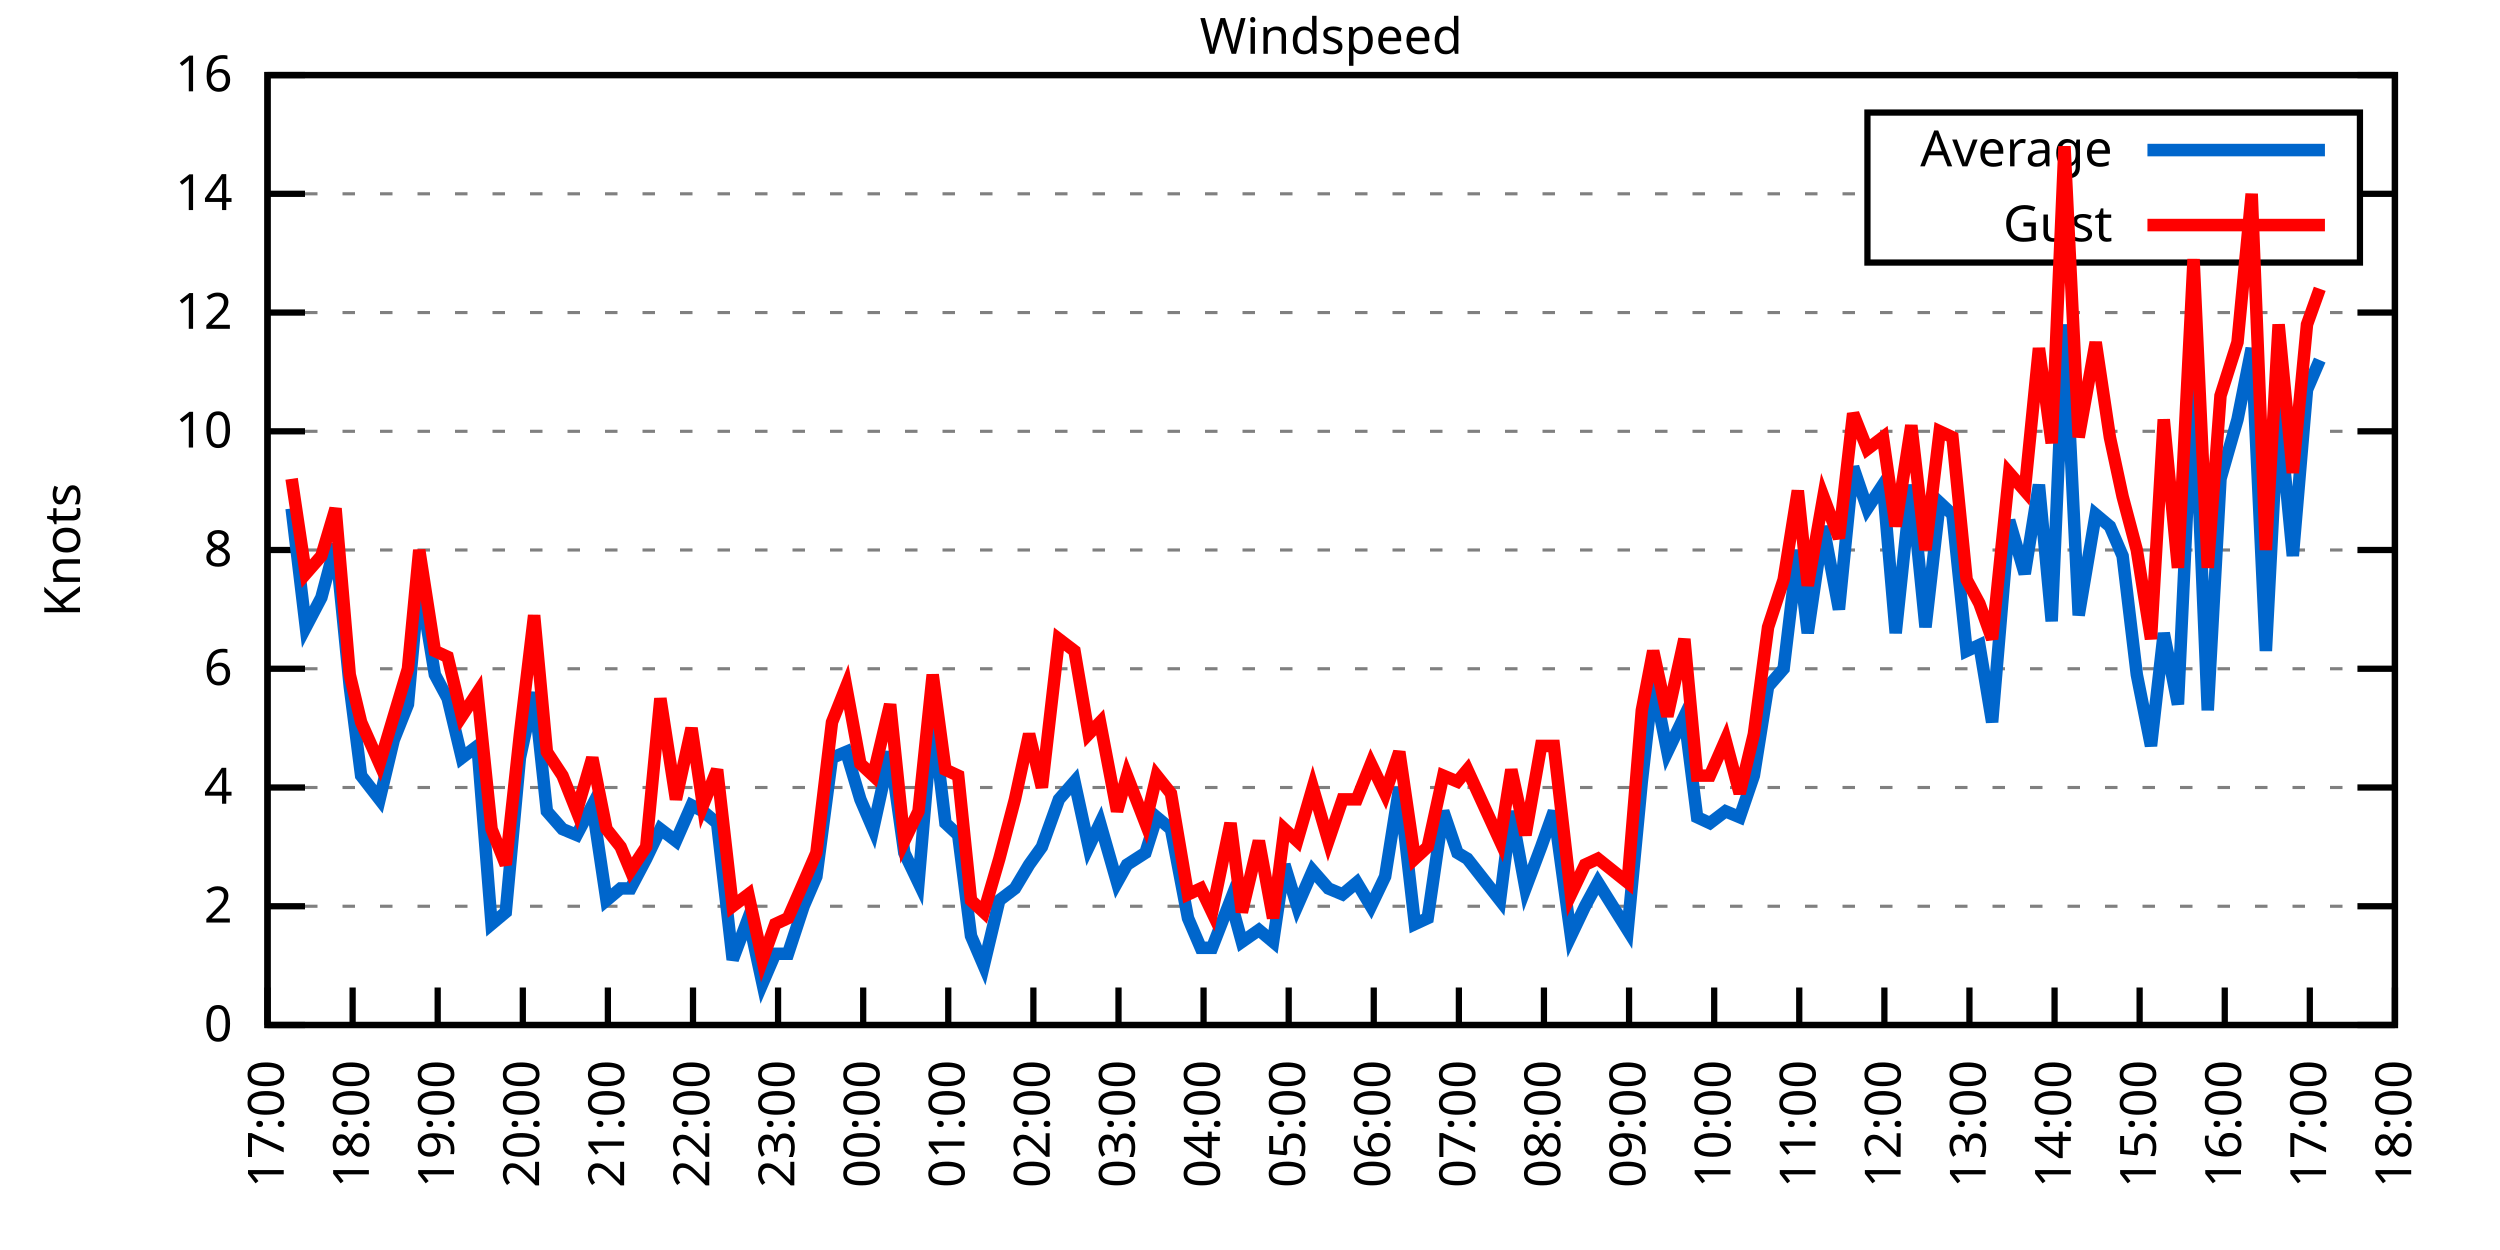
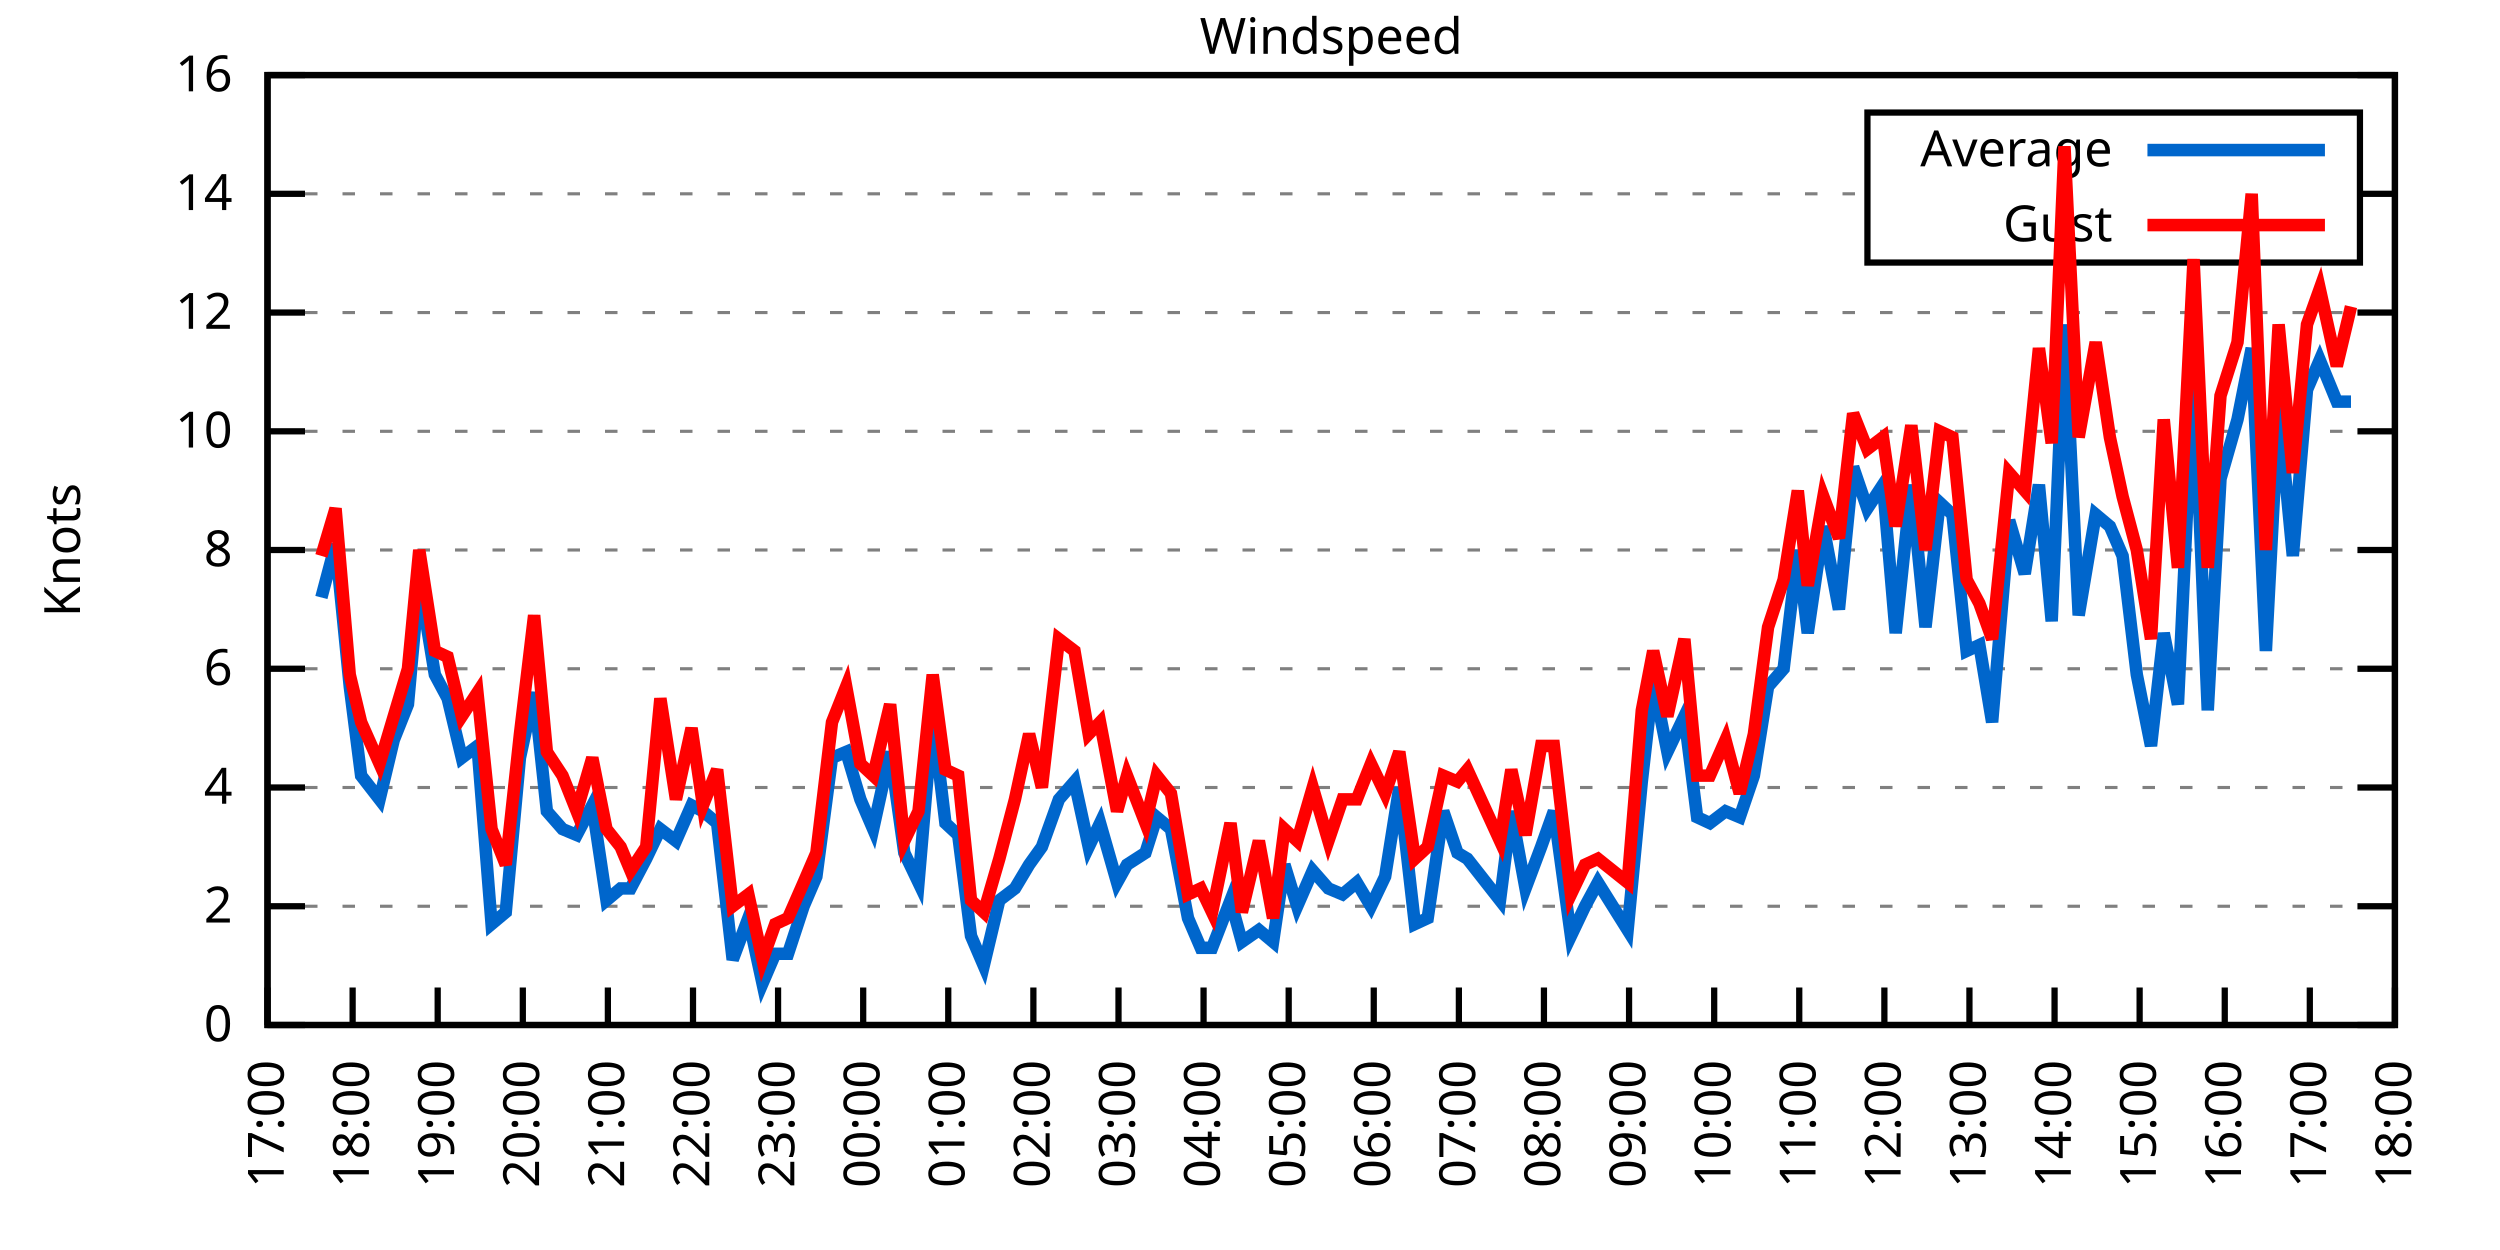
<svg xmlns="http://www.w3.org/2000/svg" xmlns:xlink="http://www.w3.org/1999/xlink" width="400" height="200" viewBox="0 0 400 200">
  <g id="gnuplot_canvas">
    <rect x="0" y="0" width="400" height="200" fill="none" />
    <defs>
      <circle id="gpDot" r="0.5" stroke-width="0.5" stroke="currentColor" />
      <path id="gpPt0" stroke-width="0.333" stroke="currentColor" d="M-1,0 h2 M0,-1 v2" />
      <path id="gpPt1" stroke-width="0.333" stroke="currentColor" d="M-1,-1 L1,1 M1,-1 L-1,1" />
      <path id="gpPt2" stroke-width="0.333" stroke="currentColor" d="M-1,0 L1,0 M0,-1 L0,1 M-1,-1 L1,1 M-1,1 L1,-1" />
      <rect id="gpPt3" stroke-width="0.333" stroke="currentColor" x="-1" y="-1" width="2" height="2" />
      <rect id="gpPt4" stroke-width="0.333" stroke="currentColor" fill="currentColor" x="-1" y="-1" width="2" height="2" />
      <circle id="gpPt5" stroke-width="0.333" stroke="currentColor" cx="0" cy="0" r="1" />
      <use xlink:href="#gpPt5" id="gpPt6" fill="currentColor" stroke="none" />
      <path id="gpPt7" stroke-width="0.333" stroke="currentColor" d="M0,-1.33 L-1.33,0.67 L1.33,0.67 z" />
      <use xlink:href="#gpPt7" id="gpPt8" fill="currentColor" stroke="none" />
      <use xlink:href="#gpPt7" id="gpPt9" stroke="currentColor" transform="rotate(180)" />
      <use xlink:href="#gpPt9" id="gpPt10" fill="currentColor" stroke="none" />
      <use xlink:href="#gpPt3" id="gpPt11" stroke="currentColor" transform="rotate(45)" />
      <use xlink:href="#gpPt11" id="gpPt12" fill="currentColor" stroke="none" />
      <path id="gpPt13" stroke-width="0.333" stroke="currentColor" d="M0,1.330 L1.265,0.411 L0.782,-1.067 L-0.782,-1.076 L-1.265,0.411 z" />
      <use xlink:href="#gpPt13" id="gpPt14" fill="currentColor" stroke="none" />
      <filter id="textbox" filterUnits="objectBoundingBox" x="0" y="0" height="1" width="1">
        <feFlood flood-color="white" flood-opacity="1" result="bgnd" />
        <feComposite in="SourceGraphic" in2="bgnd" operator="atop" />
      </filter>
      <filter id="greybox" filterUnits="objectBoundingBox" x="0" y="0" height="1" width="1">
        <feFlood flood-color="lightgrey" flood-opacity="1" result="grey" />
        <feComposite in="SourceGraphic" in2="grey" operator="atop" />
      </filter>
    </defs>
    <g fill="none" color="white" stroke="currentColor" stroke-width="1.00" stroke-linecap="butt" stroke-linejoin="miter">
</g>
    <g fill="none" color="black" stroke="currentColor" stroke-width="1.00" stroke-linecap="butt" stroke-linejoin="miter">
      <g stroke="none" shape-rendering="crispEdges">
        <polygon fill="rgb(255, 255, 255)" points="42.80,164.00 383.18,164.00 383.18,12.02 42.80,12.02 " />
      </g>
    </g>
    <g fill="none" color="black" stroke="currentColor" stroke-width="1.00" stroke-linecap="butt" stroke-linejoin="miter">
</g>
    <g fill="none" color="black" stroke="black" stroke-width="0.50" stroke-linecap="butt" stroke-linejoin="miter">
</g>
    <g fill="none" color="gray" stroke="currentColor" stroke-width="0.50" stroke-linecap="butt" stroke-linejoin="miter">
      <path stroke="gray" stroke-dasharray="2,4" class="gridline" d="M42.80,164.00 L383.19,164.00  " />
    </g>
    <g fill="none" color="gray" stroke="gray" stroke-width="1.00" stroke-linecap="butt" stroke-linejoin="miter">
</g>
    <g fill="none" color="black" stroke="currentColor" stroke-width="1.00" stroke-linecap="butt" stroke-linejoin="miter">
      <path stroke="black" d="M42.80,164.00 L48.80,164.00 M383.19,164.00 L377.19,164.00  " />
      <g transform="translate(37.20,166.60)" stroke="none" fill="black" font-family="Sans" font-size="8.00" text-anchor="end">
        <text>
          <tspan font-family="Sans"> 0</tspan>
        </text>
      </g>
    </g>
    <g fill="none" color="black" stroke="currentColor" stroke-width="1.00" stroke-linecap="butt" stroke-linejoin="miter">
</g>
    <g fill="none" color="black" stroke="black" stroke-width="0.50" stroke-linecap="butt" stroke-linejoin="miter">
</g>
    <g fill="none" color="gray" stroke="currentColor" stroke-width="0.50" stroke-linecap="butt" stroke-linejoin="miter">
      <path stroke="gray" stroke-dasharray="2,4" class="gridline" d="M42.80,145.00 L383.19,145.00  " />
    </g>
    <g fill="none" color="gray" stroke="gray" stroke-width="1.00" stroke-linecap="butt" stroke-linejoin="miter">
</g>
    <g fill="none" color="black" stroke="currentColor" stroke-width="1.00" stroke-linecap="butt" stroke-linejoin="miter">
      <path stroke="black" d="M42.80,145.00 L48.80,145.00 M383.19,145.00 L377.19,145.00  " />
      <g transform="translate(37.20,147.60)" stroke="none" fill="black" font-family="Sans" font-size="8.00" text-anchor="end">
        <text>
          <tspan font-family="Sans"> 2</tspan>
        </text>
      </g>
    </g>
    <g fill="none" color="black" stroke="currentColor" stroke-width="1.00" stroke-linecap="butt" stroke-linejoin="miter">
</g>
    <g fill="none" color="black" stroke="black" stroke-width="0.50" stroke-linecap="butt" stroke-linejoin="miter">
</g>
    <g fill="none" color="gray" stroke="currentColor" stroke-width="0.50" stroke-linecap="butt" stroke-linejoin="miter">
      <path stroke="gray" stroke-dasharray="2,4" class="gridline" d="M42.80,126.00 L383.19,126.00  " />
    </g>
    <g fill="none" color="gray" stroke="gray" stroke-width="1.00" stroke-linecap="butt" stroke-linejoin="miter">
</g>
    <g fill="none" color="black" stroke="currentColor" stroke-width="1.00" stroke-linecap="butt" stroke-linejoin="miter">
      <path stroke="black" d="M42.80,126.00 L48.80,126.00 M383.19,126.00 L377.19,126.00  " />
      <g transform="translate(37.20,128.60)" stroke="none" fill="black" font-family="Sans" font-size="8.00" text-anchor="end">
        <text>
          <tspan font-family="Sans"> 4</tspan>
        </text>
      </g>
    </g>
    <g fill="none" color="black" stroke="currentColor" stroke-width="1.00" stroke-linecap="butt" stroke-linejoin="miter">
</g>
    <g fill="none" color="black" stroke="black" stroke-width="0.50" stroke-linecap="butt" stroke-linejoin="miter">
</g>
    <g fill="none" color="gray" stroke="currentColor" stroke-width="0.50" stroke-linecap="butt" stroke-linejoin="miter">
      <path stroke="gray" stroke-dasharray="2,4" class="gridline" d="M42.80,107.00 L383.19,107.00  " />
    </g>
    <g fill="none" color="gray" stroke="gray" stroke-width="1.00" stroke-linecap="butt" stroke-linejoin="miter">
</g>
    <g fill="none" color="black" stroke="currentColor" stroke-width="1.00" stroke-linecap="butt" stroke-linejoin="miter">
      <path stroke="black" d="M42.80,107.00 L48.80,107.00 M383.19,107.00 L377.19,107.00  " />
      <g transform="translate(37.20,109.60)" stroke="none" fill="black" font-family="Sans" font-size="8.00" text-anchor="end">
        <text>
          <tspan font-family="Sans"> 6</tspan>
        </text>
      </g>
    </g>
    <g fill="none" color="black" stroke="currentColor" stroke-width="1.00" stroke-linecap="butt" stroke-linejoin="miter">
</g>
    <g fill="none" color="black" stroke="black" stroke-width="0.50" stroke-linecap="butt" stroke-linejoin="miter">
</g>
    <g fill="none" color="gray" stroke="currentColor" stroke-width="0.50" stroke-linecap="butt" stroke-linejoin="miter">
      <path stroke="gray" stroke-dasharray="2,4" class="gridline" d="M42.80,88.00 L383.19,88.00  " />
    </g>
    <g fill="none" color="gray" stroke="gray" stroke-width="1.00" stroke-linecap="butt" stroke-linejoin="miter">
</g>
    <g fill="none" color="black" stroke="currentColor" stroke-width="1.00" stroke-linecap="butt" stroke-linejoin="miter">
      <path stroke="black" d="M42.80,88.00 L48.80,88.00 M383.19,88.00 L377.19,88.00  " />
      <g transform="translate(37.20,90.60)" stroke="none" fill="black" font-family="Sans" font-size="8.00" text-anchor="end">
        <text>
          <tspan font-family="Sans"> 8</tspan>
        </text>
      </g>
    </g>
    <g fill="none" color="black" stroke="currentColor" stroke-width="1.00" stroke-linecap="butt" stroke-linejoin="miter">
</g>
    <g fill="none" color="black" stroke="black" stroke-width="0.50" stroke-linecap="butt" stroke-linejoin="miter">
</g>
    <g fill="none" color="gray" stroke="currentColor" stroke-width="0.50" stroke-linecap="butt" stroke-linejoin="miter">
      <path stroke="gray" stroke-dasharray="2,4" class="gridline" d="M42.80,69.01 L383.19,69.01  " />
    </g>
    <g fill="none" color="gray" stroke="gray" stroke-width="1.00" stroke-linecap="butt" stroke-linejoin="miter">
</g>
    <g fill="none" color="black" stroke="currentColor" stroke-width="1.00" stroke-linecap="butt" stroke-linejoin="miter">
      <path stroke="black" d="M42.80,69.01 L48.80,69.01 M383.19,69.01 L377.19,69.01  " />
      <g transform="translate(37.20,71.61)" stroke="none" fill="black" font-family="Sans" font-size="8.00" text-anchor="end">
        <text>
          <tspan font-family="Sans"> 10</tspan>
        </text>
      </g>
    </g>
    <g fill="none" color="black" stroke="currentColor" stroke-width="1.00" stroke-linecap="butt" stroke-linejoin="miter">
</g>
    <g fill="none" color="black" stroke="black" stroke-width="0.50" stroke-linecap="butt" stroke-linejoin="miter">
</g>
    <g fill="none" color="gray" stroke="currentColor" stroke-width="0.50" stroke-linecap="butt" stroke-linejoin="miter">
      <path stroke="gray" stroke-dasharray="2,4" class="gridline" d="M42.80,50.01 L383.19,50.01  " />
    </g>
    <g fill="none" color="gray" stroke="gray" stroke-width="1.00" stroke-linecap="butt" stroke-linejoin="miter">
</g>
    <g fill="none" color="black" stroke="currentColor" stroke-width="1.00" stroke-linecap="butt" stroke-linejoin="miter">
      <path stroke="black" d="M42.80,50.01 L48.80,50.01 M383.19,50.01 L377.19,50.01  " />
      <g transform="translate(37.20,52.61)" stroke="none" fill="black" font-family="Sans" font-size="8.00" text-anchor="end">
        <text>
          <tspan font-family="Sans"> 12</tspan>
        </text>
      </g>
    </g>
    <g fill="none" color="black" stroke="currentColor" stroke-width="1.00" stroke-linecap="butt" stroke-linejoin="miter">
</g>
    <g fill="none" color="black" stroke="black" stroke-width="0.50" stroke-linecap="butt" stroke-linejoin="miter">
</g>
    <g fill="none" color="gray" stroke="currentColor" stroke-width="0.50" stroke-linecap="butt" stroke-linejoin="miter">
      <path stroke="gray" stroke-dasharray="2,4" class="gridline" d="M42.80,31.01 L298.79,31.01 M377.59,31.01 L383.19,31.01  " />
    </g>
    <g fill="none" color="gray" stroke="gray" stroke-width="1.00" stroke-linecap="butt" stroke-linejoin="miter">
</g>
    <g fill="none" color="black" stroke="currentColor" stroke-width="1.00" stroke-linecap="butt" stroke-linejoin="miter">
      <path stroke="black" d="M42.80,31.01 L48.80,31.01 M383.19,31.01 L377.19,31.01  " />
      <g transform="translate(37.20,33.61)" stroke="none" fill="black" font-family="Sans" font-size="8.00" text-anchor="end">
        <text>
          <tspan font-family="Sans"> 14</tspan>
        </text>
      </g>
    </g>
    <g fill="none" color="black" stroke="currentColor" stroke-width="1.00" stroke-linecap="butt" stroke-linejoin="miter">
</g>
    <g fill="none" color="black" stroke="black" stroke-width="0.50" stroke-linecap="butt" stroke-linejoin="miter">
</g>
    <g fill="none" color="gray" stroke="currentColor" stroke-width="0.50" stroke-linecap="butt" stroke-linejoin="miter">
      <path stroke="gray" stroke-dasharray="2,4" class="gridline" d="M42.80,12.01 L383.19,12.01  " />
    </g>
    <g fill="none" color="gray" stroke="gray" stroke-width="1.00" stroke-linecap="butt" stroke-linejoin="miter">
</g>
    <g fill="none" color="black" stroke="currentColor" stroke-width="1.00" stroke-linecap="butt" stroke-linejoin="miter">
      <path stroke="black" d="M42.80,12.01 L48.80,12.01 M383.19,12.01 L377.19,12.01  " />
      <g transform="translate(37.20,14.61)" stroke="none" fill="black" font-family="Sans" font-size="8.00" text-anchor="end">
        <text>
          <tspan font-family="Sans"> 16</tspan>
        </text>
      </g>
    </g>
    <g fill="none" color="black" stroke="currentColor" stroke-width="1.00" stroke-linecap="butt" stroke-linejoin="miter">
      <path stroke="black" d="M42.80,164.00 L42.80,158.00  " />
      <g transform="translate(45.40,169.60) rotate(270.00)" stroke="none" fill="black" font-family="Sans" font-size="8.00" text-anchor="end">
        <text>
          <tspan font-family="Sans">17:00</tspan>
        </text>
      </g>
    </g>
    <g fill="none" color="black" stroke="currentColor" stroke-width="1.00" stroke-linecap="butt" stroke-linejoin="miter">
      <path stroke="black" d="M56.42,164.00 L56.42,158.00  " />
      <g transform="translate(59.02,169.60) rotate(270.00)" stroke="none" fill="black" font-family="Sans" font-size="8.00" text-anchor="end">
        <text>
          <tspan font-family="Sans">18:00</tspan>
        </text>
      </g>
    </g>
    <g fill="none" color="black" stroke="currentColor" stroke-width="1.00" stroke-linecap="butt" stroke-linejoin="miter">
      <path stroke="black" d="M70.03,164.00 L70.03,158.00  " />
      <g transform="translate(72.63,169.60) rotate(270.00)" stroke="none" fill="black" font-family="Sans" font-size="8.00" text-anchor="end">
        <text>
          <tspan font-family="Sans">19:00</tspan>
        </text>
      </g>
    </g>
    <g fill="none" color="black" stroke="currentColor" stroke-width="1.00" stroke-linecap="butt" stroke-linejoin="miter">
      <path stroke="black" d="M83.65,164.00 L83.65,158.00  " />
      <g transform="translate(86.25,169.60) rotate(270.00)" stroke="none" fill="black" font-family="Sans" font-size="8.00" text-anchor="end">
        <text>
          <tspan font-family="Sans">20:00</tspan>
        </text>
      </g>
    </g>
    <g fill="none" color="black" stroke="currentColor" stroke-width="1.00" stroke-linecap="butt" stroke-linejoin="miter">
      <path stroke="black" d="M97.26,164.00 L97.26,158.00  " />
      <g transform="translate(99.86,169.60) rotate(270.00)" stroke="none" fill="black" font-family="Sans" font-size="8.00" text-anchor="end">
        <text>
          <tspan font-family="Sans">21:00</tspan>
        </text>
      </g>
    </g>
    <g fill="none" color="black" stroke="currentColor" stroke-width="1.00" stroke-linecap="butt" stroke-linejoin="miter">
      <path stroke="black" d="M110.88,164.00 L110.88,158.00  " />
      <g transform="translate(113.48,169.60) rotate(270.00)" stroke="none" fill="black" font-family="Sans" font-size="8.00" text-anchor="end">
        <text>
          <tspan font-family="Sans">22:00</tspan>
        </text>
      </g>
    </g>
    <g fill="none" color="black" stroke="currentColor" stroke-width="1.00" stroke-linecap="butt" stroke-linejoin="miter">
      <path stroke="black" d="M124.49,164.00 L124.49,158.00  " />
      <g transform="translate(127.09,169.60) rotate(270.00)" stroke="none" fill="black" font-family="Sans" font-size="8.00" text-anchor="end">
        <text>
          <tspan font-family="Sans">23:00</tspan>
        </text>
      </g>
    </g>
    <g fill="none" color="black" stroke="currentColor" stroke-width="1.00" stroke-linecap="butt" stroke-linejoin="miter">
      <path stroke="black" d="M138.11,164.00 L138.11,158.00  " />
      <g transform="translate(140.71,169.60) rotate(270.00)" stroke="none" fill="black" font-family="Sans" font-size="8.00" text-anchor="end">
        <text>
          <tspan font-family="Sans">00:00</tspan>
        </text>
      </g>
    </g>
    <g fill="none" color="black" stroke="currentColor" stroke-width="1.00" stroke-linecap="butt" stroke-linejoin="miter">
      <path stroke="black" d="M151.72,164.00 L151.72,158.00  " />
      <g transform="translate(154.32,169.60) rotate(270.00)" stroke="none" fill="black" font-family="Sans" font-size="8.00" text-anchor="end">
        <text>
          <tspan font-family="Sans">01:00</tspan>
        </text>
      </g>
    </g>
    <g fill="none" color="black" stroke="currentColor" stroke-width="1.00" stroke-linecap="butt" stroke-linejoin="miter">
      <path stroke="black" d="M165.34,164.00 L165.34,158.00  " />
      <g transform="translate(167.94,169.60) rotate(270.00)" stroke="none" fill="black" font-family="Sans" font-size="8.00" text-anchor="end">
        <text>
          <tspan font-family="Sans">02:00</tspan>
        </text>
      </g>
    </g>
    <g fill="none" color="black" stroke="currentColor" stroke-width="1.00" stroke-linecap="butt" stroke-linejoin="miter">
      <path stroke="black" d="M178.96,164.00 L178.96,158.00  " />
      <g transform="translate(181.56,169.60) rotate(270.00)" stroke="none" fill="black" font-family="Sans" font-size="8.00" text-anchor="end">
        <text>
          <tspan font-family="Sans">03:00</tspan>
        </text>
      </g>
    </g>
    <g fill="none" color="black" stroke="currentColor" stroke-width="1.00" stroke-linecap="butt" stroke-linejoin="miter">
      <path stroke="black" d="M192.57,164.00 L192.57,158.00  " />
      <g transform="translate(195.17,169.60) rotate(270.00)" stroke="none" fill="black" font-family="Sans" font-size="8.00" text-anchor="end">
        <text>
          <tspan font-family="Sans">04:00</tspan>
        </text>
      </g>
    </g>
    <g fill="none" color="black" stroke="currentColor" stroke-width="1.00" stroke-linecap="butt" stroke-linejoin="miter">
      <path stroke="black" d="M206.19,164.00 L206.19,158.00  " />
      <g transform="translate(208.79,169.60) rotate(270.00)" stroke="none" fill="black" font-family="Sans" font-size="8.00" text-anchor="end">
        <text>
          <tspan font-family="Sans">05:00</tspan>
        </text>
      </g>
    </g>
    <g fill="none" color="black" stroke="currentColor" stroke-width="1.00" stroke-linecap="butt" stroke-linejoin="miter">
      <path stroke="black" d="M219.80,164.00 L219.80,158.00  " />
      <g transform="translate(222.40,169.60) rotate(270.00)" stroke="none" fill="black" font-family="Sans" font-size="8.00" text-anchor="end">
        <text>
          <tspan font-family="Sans">06:00</tspan>
        </text>
      </g>
    </g>
    <g fill="none" color="black" stroke="currentColor" stroke-width="1.00" stroke-linecap="butt" stroke-linejoin="miter">
      <path stroke="black" d="M233.42,164.00 L233.42,158.00  " />
      <g transform="translate(236.02,169.60) rotate(270.00)" stroke="none" fill="black" font-family="Sans" font-size="8.00" text-anchor="end">
        <text>
          <tspan font-family="Sans">07:00</tspan>
        </text>
      </g>
    </g>
    <g fill="none" color="black" stroke="currentColor" stroke-width="1.00" stroke-linecap="butt" stroke-linejoin="miter">
      <path stroke="black" d="M247.03,164.00 L247.03,158.00  " />
      <g transform="translate(249.63,169.60) rotate(270.00)" stroke="none" fill="black" font-family="Sans" font-size="8.00" text-anchor="end">
        <text>
          <tspan font-family="Sans">08:00</tspan>
        </text>
      </g>
    </g>
    <g fill="none" color="black" stroke="currentColor" stroke-width="1.00" stroke-linecap="butt" stroke-linejoin="miter">
      <path stroke="black" d="M260.65,164.00 L260.65,158.00  " />
      <g transform="translate(263.25,169.60) rotate(270.00)" stroke="none" fill="black" font-family="Sans" font-size="8.00" text-anchor="end">
        <text>
          <tspan font-family="Sans">09:00</tspan>
        </text>
      </g>
    </g>
    <g fill="none" color="black" stroke="currentColor" stroke-width="1.00" stroke-linecap="butt" stroke-linejoin="miter">
      <path stroke="black" d="M274.27,164.00 L274.27,158.00  " />
      <g transform="translate(276.87,169.60) rotate(270.00)" stroke="none" fill="black" font-family="Sans" font-size="8.00" text-anchor="end">
        <text>
          <tspan font-family="Sans">10:00</tspan>
        </text>
      </g>
    </g>
    <g fill="none" color="black" stroke="currentColor" stroke-width="1.00" stroke-linecap="butt" stroke-linejoin="miter">
      <path stroke="black" d="M287.88,164.00 L287.88,158.00  " />
      <g transform="translate(290.48,169.60) rotate(270.00)" stroke="none" fill="black" font-family="Sans" font-size="8.00" text-anchor="end">
        <text>
          <tspan font-family="Sans">11:00</tspan>
        </text>
      </g>
    </g>
    <g fill="none" color="black" stroke="currentColor" stroke-width="1.00" stroke-linecap="butt" stroke-linejoin="miter">
      <path stroke="black" d="M301.50,164.00 L301.50,158.00  " />
      <g transform="translate(304.10,169.60) rotate(270.00)" stroke="none" fill="black" font-family="Sans" font-size="8.00" text-anchor="end">
        <text>
          <tspan font-family="Sans">12:00</tspan>
        </text>
      </g>
    </g>
    <g fill="none" color="black" stroke="currentColor" stroke-width="1.00" stroke-linecap="butt" stroke-linejoin="miter">
      <path stroke="black" d="M315.11,164.00 L315.11,158.00  " />
      <g transform="translate(317.71,169.60) rotate(270.00)" stroke="none" fill="black" font-family="Sans" font-size="8.00" text-anchor="end">
        <text>
          <tspan font-family="Sans">13:00</tspan>
        </text>
      </g>
    </g>
    <g fill="none" color="black" stroke="currentColor" stroke-width="1.00" stroke-linecap="butt" stroke-linejoin="miter">
      <path stroke="black" d="M328.73,164.00 L328.73,158.00  " />
      <g transform="translate(331.33,169.60) rotate(270.00)" stroke="none" fill="black" font-family="Sans" font-size="8.00" text-anchor="end">
        <text>
          <tspan font-family="Sans">14:00</tspan>
        </text>
      </g>
    </g>
    <g fill="none" color="black" stroke="currentColor" stroke-width="1.00" stroke-linecap="butt" stroke-linejoin="miter">
      <path stroke="black" d="M342.34,164.00 L342.34,158.00  " />
      <g transform="translate(344.94,169.60) rotate(270.00)" stroke="none" fill="black" font-family="Sans" font-size="8.00" text-anchor="end">
        <text>
          <tspan font-family="Sans">15:00</tspan>
        </text>
      </g>
    </g>
    <g fill="none" color="black" stroke="currentColor" stroke-width="1.00" stroke-linecap="butt" stroke-linejoin="miter">
      <path stroke="black" d="M355.96,164.00 L355.96,158.00  " />
      <g transform="translate(358.56,169.60) rotate(270.00)" stroke="none" fill="black" font-family="Sans" font-size="8.00" text-anchor="end">
        <text>
          <tspan font-family="Sans">16:00</tspan>
        </text>
      </g>
    </g>
    <g fill="none" color="black" stroke="currentColor" stroke-width="1.00" stroke-linecap="butt" stroke-linejoin="miter">
      <path stroke="black" d="M369.57,164.00 L369.57,158.00  " />
      <g transform="translate(372.17,169.60) rotate(270.00)" stroke="none" fill="black" font-family="Sans" font-size="8.00" text-anchor="end">
        <text>
          <tspan font-family="Sans">17:00</tspan>
        </text>
      </g>
    </g>
    <g fill="none" color="black" stroke="currentColor" stroke-width="1.00" stroke-linecap="butt" stroke-linejoin="miter">
      <path stroke="black" d="M383.19,164.00 L383.19,158.00  " />
      <g transform="translate(385.79,169.60) rotate(270.00)" stroke="none" fill="black" font-family="Sans" font-size="8.00" text-anchor="end">
        <text>
          <tspan font-family="Sans">18:00</tspan>
        </text>
      </g>
    </g>
    <g fill="none" color="black" stroke="currentColor" stroke-width="1.00" stroke-linecap="butt" stroke-linejoin="miter">
</g>
    <g fill="none" color="black" stroke="currentColor" stroke-width="1.00" stroke-linecap="butt" stroke-linejoin="miter">
      <path stroke="black" d="M42.80,12.01 L42.80,164.00 L383.19,164.00 L383.19,12.01 L42.80,12.01 Z  " />
    </g>
    <g fill="none" color="black" stroke="currentColor" stroke-width="1.00" stroke-linecap="butt" stroke-linejoin="miter">
</g>
    <g fill="none" color="black" stroke="currentColor" stroke-width="1.00" stroke-linecap="butt" stroke-linejoin="miter">
      <path stroke="black" d="M298.79,42.01 L298.79,18.01 L377.59,18.01 L377.59,42.01 L298.79,42.01 Z  " />
    </g>
    <g id="Windspeed_plot_1">
      <g fill="none" color="white" stroke="black" stroke-width="2.00" stroke-linecap="butt" stroke-linejoin="miter">
</g>
      <g fill="none" color="black" stroke="currentColor" stroke-width="2.00" stroke-linecap="butt" stroke-linejoin="miter">
        <g transform="translate(337.99,26.61)" stroke="none" fill="black" font-family="Sans" font-size="8.00" text-anchor="end">
          <text>
            <tspan font-family="Sans">Average</tspan>
          </text>
        </g>
      </g>
      <g fill="none" color="black" stroke="currentColor" stroke-width="2.00" stroke-linecap="butt" stroke-linejoin="miter">
-         <path stroke="rgb(  0, 102, 204)" d="M343.59,24.01 L371.99,24.01 M46.66,81.36 L48.93,100.35 L51.42,95.60 L53.69,87.06 L55.96,109.85 L57.78,124.10   L60.73,127.90 L63.00,118.40 L65.27,112.70 L67.08,92.75 L69.58,107.95 L71.62,111.75 L73.89,121.25 L76.39,119.35   L78.65,147.85 L80.92,145.95 L83.19,121.25 L85.46,110.80 L87.50,129.80 L90.00,132.65 L92.27,133.60 L94.77,128.85   L97.04,144.05 L99.30,142.15 L100.89,142.15 L103.39,137.40 L105.66,132.65 L108.15,134.55 L110.65,128.85 L112.47,129.80   L114.74,131.70 L117.23,153.55 L119.73,146.90 L122.00,157.35 L124.04,152.60 L126.08,152.60 L128.58,145.00 L130.62,140.25   L133.12,121.25 L135.39,120.30 L137.66,127.90 L139.70,132.65 L142.42,120.30 L144.69,136.45 L146.96,141.20 L149.23,114.60   L151.27,131.70 L153.31,133.60 L155.36,149.75 L157.40,154.50 L159.89,144.05 L162.39,142.15 L164.66,138.35 L166.70,135.50   L169.43,127.90 L171.92,125.05 L174.19,135.50 L176.01,131.70 L178.73,141.20 L180.32,138.35 L183.27,136.45 L185.08,130.75   L187.35,132.65 L190.08,146.90 L192.12,151.65 L193.93,151.65 L196.88,144.05 L198.70,150.70 L201.42,148.80 L203.69,150.70   L205.51,138.35 L207.55,145.00 L210.04,139.30 L212.54,142.15 L214.81,143.10 L217.08,141.20 L219.35,145.00 L221.62,140.25   L223.89,126.00 L226.38,147.85 L228.43,146.90 L230.92,129.80 L233.19,136.45 L234.78,137.40 L240.00,144.05 L241.81,129.80   L244.08,142.15 L246.58,135.50 L248.62,129.80 L251.35,149.75 L253.61,145.00 L255.66,141.20 L260.42,148.80 L262.69,125.05   L264.51,108.90 L266.78,120.30 L269.50,114.60 L271.54,130.75 L273.58,131.70 L276.08,129.80 L278.35,130.75 L280.62,124.10   L282.89,109.85 L285.38,107.00 L287.65,88.00 L289.24,101.30 L291.74,84.21 L294.23,97.50 L296.50,74.71 L298.77,81.36   L301.27,77.56 L303.31,101.30 L305.81,77.56 L308.08,100.35 L310.35,80.41 L312.39,82.31 L314.66,104.15 L316.70,103.20   L318.74,115.55 L321.47,83.26 L323.96,91.80 L326.23,77.56 L328.27,99.40 L330.32,51.91 L332.59,98.45 L335.31,82.31   L337.58,84.21 L339.62,88.95 L341.89,107.95 L344.16,119.35 L346.20,101.30 L348.47,112.70 L350.97,59.51 L353.24,113.65   L355.28,76.61 L358.00,67.11 L360.27,55.71 L362.54,104.15 L364.58,65.21 L366.85,88.95 L369.12,62.36 L371.16,57.61    " />
+         <path stroke="rgb(  0, 102, 204)" d="M343.59,24.01 L371.99,24.01 M51.42,95.60 L53.69,87.06 L55.96,109.85 L57.78,124.10 L60.73,127.90 L63.00,118.40   L65.27,112.70 L67.08,92.75 L69.58,107.95 L71.62,111.75 L73.89,121.25 L76.39,119.35 L78.65,147.85 L80.92,145.95   L83.19,121.25 L85.46,110.80 L87.50,129.80 L90.00,132.65 L92.27,133.60 L94.77,128.85 L97.04,144.05 L99.30,142.15   L100.89,142.15 L103.39,137.40 L105.66,132.65 L108.15,134.55 L110.65,128.85 L112.47,129.80 L114.74,131.70 L117.23,153.55   L119.73,146.90 L122.00,157.35 L124.04,152.60 L126.08,152.60 L128.58,145.00 L130.62,140.25 L133.12,121.25 L135.39,120.30   L137.66,127.90 L139.70,132.65 L142.42,120.30 L144.69,136.45 L146.96,141.20 L149.23,114.60 L151.27,131.70 L153.31,133.60   L155.36,149.75 L157.40,154.50 L159.89,144.05 L162.39,142.15 L164.66,138.35 L166.70,135.50 L169.43,127.90 L171.92,125.05   L174.19,135.50 L176.01,131.70 L178.73,141.20 L180.32,138.35 L183.27,136.45 L185.08,130.75 L187.35,132.65 L190.08,146.90   L192.12,151.65 L193.93,151.65 L196.88,144.05 L198.70,150.70 L201.42,148.80 L203.69,150.70 L205.51,138.35 L207.55,145.00   L210.04,139.30 L212.54,142.15 L214.81,143.10 L217.08,141.20 L219.35,145.00 L221.62,140.25 L223.89,126.00 L226.38,147.85   L228.43,146.90 L230.92,129.80 L233.19,136.45 L234.78,137.40 L240.00,144.05 L241.81,129.80 L244.08,142.15 L246.58,135.50   L248.62,129.80 L251.35,149.75 L253.61,145.00 L255.66,141.20 L260.42,148.80 L262.69,125.05 L264.51,108.90 L266.78,120.30   L269.50,114.60 L271.54,130.75 L273.58,131.70 L276.08,129.80 L278.35,130.75 L280.62,124.10 L282.89,109.85 L285.38,107.00   L287.65,88.00 L289.24,101.30 L291.74,84.21 L294.23,97.50 L296.50,74.71 L298.77,81.36 L301.27,77.56 L303.31,101.30   L305.81,77.56 L308.08,100.35 L310.35,80.41 L312.39,82.31 L314.66,104.15 L316.70,103.20 L318.74,115.55 L321.47,83.26   L323.96,91.80 L326.23,77.56 L328.27,99.40 L330.32,51.91 L332.59,98.45 L335.31,82.31 L337.58,84.21 L339.62,88.95   L341.89,107.95 L344.16,119.35 L346.20,101.30 L348.47,112.70 L350.97,59.51 L353.24,113.65 L355.28,76.61 L358.00,67.11   L360.27,55.71 L362.54,104.15 L364.58,65.21 L366.85,88.95 L369.12,62.36 L371.16,57.61 L373.89,64.26 L376.16,64.26    " />
      </g>
    </g>
    <g id="Windspeed_plot_2">
      <g fill="none" color="black" stroke="currentColor" stroke-width="2.00" stroke-linecap="butt" stroke-linejoin="miter">
        <g transform="translate(337.99,38.61)" stroke="none" fill="black" font-family="Sans" font-size="8.00" text-anchor="end">
          <text>
            <tspan font-family="Sans">Gust</tspan>
          </text>
        </g>
      </g>
      <g fill="none" color="black" stroke="currentColor" stroke-width="2.00" stroke-linecap="butt" stroke-linejoin="miter">
-         <path stroke="rgb(255,   0,   0)" d="M343.59,36.01 L371.99,36.01 M46.66,76.61 L48.93,91.80 L51.42,88.95 L53.69,81.36 L55.96,107.95 L57.78,115.55   L60.73,122.20 L63.00,114.60 L65.27,107.00 L67.08,88.00 L69.58,104.15 L71.62,105.10 L73.89,114.60 L76.39,110.80   L78.65,132.65 L80.92,138.35 L83.19,117.45 L85.46,98.45 L87.50,120.30 L90.00,124.10 L92.27,129.80 L94.77,121.25   L97.04,132.65 L99.30,135.50 L100.89,139.30 L103.39,135.50 L105.66,111.75 L108.15,127.90 L110.65,116.50 L112.47,128.85   L114.74,123.15 L117.23,145.00 L119.73,143.10 L122.00,153.55 L124.04,147.85 L126.08,146.90 L128.58,141.20 L130.62,136.45   L133.12,115.55 L135.39,109.85 L137.66,122.20 L139.70,124.10 L142.42,112.70 L144.69,134.55 L146.96,129.80 L149.23,107.95   L151.27,123.15 L153.31,124.10 L155.36,144.05 L157.40,145.95 L159.89,137.40 L162.39,127.90 L164.66,117.45 L166.70,126.00   L169.43,102.25 L171.92,104.15 L174.19,117.45 L176.01,115.55 L178.73,129.80 L180.32,124.10 L183.27,131.70 L185.08,124.10   L187.35,126.95 L190.08,143.10 L192.12,142.15 L193.93,145.95 L196.88,131.70 L198.70,145.95 L201.42,134.55 L203.69,146.90   L205.51,132.65 L207.55,134.55 L210.04,126.00 L212.54,134.55 L214.81,127.90 L217.08,127.90 L219.35,122.20 L221.62,126.95   L223.89,120.30 L226.38,137.40 L228.43,135.50 L230.92,124.10 L233.19,125.05 L234.78,123.15 L240.00,134.55 L241.81,123.15   L244.08,133.60 L246.58,119.35 L248.62,119.35 L251.35,143.10 L253.61,138.35 L255.66,137.40 L260.42,141.20 L262.69,113.65   L264.51,104.15 L266.78,114.60 L269.50,102.25 L271.54,124.10 L273.58,124.10 L276.08,118.40 L278.35,126.95 L280.62,117.45   L282.89,100.35 L285.38,92.75 L287.65,78.51 L289.24,93.70 L291.74,79.46 L294.23,86.11 L296.50,66.16 L298.77,71.86   L301.27,69.96 L303.31,84.21 L305.81,68.06 L308.08,88.00 L310.35,69.01 L312.39,69.96 L314.66,92.75 L316.70,96.55   L318.74,102.25 L321.47,75.66 L323.96,78.51 L326.23,55.71 L328.27,70.91 L330.32,23.41 L332.59,69.96 L335.31,54.76   L337.58,69.96 L339.62,79.46 L341.89,88.00 L344.16,102.25 L346.20,67.11 L348.47,90.85 L350.97,41.46 L353.24,90.85   L355.28,63.31 L358.00,54.76 L360.27,31.01 L362.54,88.00 L364.58,51.91 L366.85,75.66 L369.12,51.91 L371.16,46.21    " />
+         <path stroke="rgb(255,   0,   0)" d="M343.59,36.01 L371.99,36.01 M51.42,88.95 L53.69,81.36 L55.96,107.95 L57.78,115.55 L60.73,122.20 L63.00,114.60   L65.27,107.00 L67.08,88.00 L69.58,104.15 L71.62,105.10 L73.89,114.60 L76.39,110.80 L78.65,132.65 L80.92,138.35   L83.19,117.45 L85.46,98.45 L87.50,120.30 L90.00,124.10 L92.27,129.80 L94.77,121.25 L97.04,132.65 L99.30,135.50   L100.89,139.30 L103.39,135.50 L105.66,111.75 L108.15,127.90 L110.65,116.50 L112.47,128.85 L114.74,123.15 L117.23,145.00   L119.73,143.10 L122.00,153.55 L124.04,147.85 L126.08,146.90 L128.58,141.20 L130.62,136.45 L133.12,115.55 L135.39,109.85   L137.66,122.20 L139.70,124.10 L142.42,112.70 L144.69,134.55 L146.96,129.80 L149.23,107.95 L151.27,123.15 L153.31,124.10   L155.36,144.05 L157.40,145.95 L159.89,137.40 L162.39,127.90 L164.66,117.45 L166.70,126.00 L169.43,102.25 L171.92,104.15   L174.19,117.45 L176.01,115.55 L178.73,129.80 L180.32,124.10 L183.27,131.70 L185.08,124.10 L187.35,126.95 L190.08,143.10   L192.12,142.15 L193.93,145.95 L196.88,131.70 L198.70,145.95 L201.42,134.55 L203.69,146.90 L205.51,132.65 L207.55,134.55   L210.04,126.00 L212.54,134.55 L214.81,127.90 L217.08,127.90 L219.35,122.20 L221.62,126.95 L223.89,120.30 L226.38,137.40   L228.43,135.50 L230.92,124.10 L233.19,125.05 L234.78,123.15 L240.00,134.55 L241.81,123.15 L244.08,133.60 L246.58,119.35   L248.62,119.35 L251.35,143.10 L253.61,138.35 L255.66,137.40 L260.42,141.20 L262.69,113.65 L264.51,104.15 L266.78,114.60   L269.50,102.25 L271.54,124.10 L273.58,124.10 L276.08,118.40 L278.35,126.95 L280.62,117.45 L282.89,100.35 L285.38,92.75   L287.65,78.51 L289.24,93.70 L291.74,79.46 L294.23,86.11 L296.50,66.16 L298.77,71.86 L301.27,69.96 L303.31,84.21   L305.81,68.06 L308.08,88.00 L310.35,69.01 L312.39,69.96 L314.66,92.75 L316.70,96.55 L318.74,102.25 L321.47,75.66   L323.96,78.51 L326.23,55.71 L328.27,70.91 L330.32,23.41 L332.59,69.96 L335.31,54.76 L337.58,69.96 L339.62,79.46   L341.89,88.00 L344.16,102.25 L346.20,67.11 L348.47,90.85 L350.97,41.46 L353.24,90.85 L355.28,63.31 L358.00,54.76   L360.27,31.01 L362.54,88.00 L364.58,51.91 L366.85,75.66 L369.12,51.91 L371.16,46.21 L373.89,58.56 L376.16,49.06    " />
      </g>
    </g>
    <g fill="none" color="black" stroke="currentColor" stroke-width="2.00" stroke-linecap="butt" stroke-linejoin="miter">
</g>
    <g fill="none" color="black" stroke="black" stroke-width="1.00" stroke-linecap="butt" stroke-linejoin="miter">
</g>
    <g fill="none" color="black" stroke="currentColor" stroke-width="1.00" stroke-linecap="butt" stroke-linejoin="miter">
      <path stroke="black" d="M42.80,12.01 L42.80,164.00 L383.19,164.00 L383.19,12.01 L42.80,12.01 Z  " />
      <g transform="translate(12.80,88.01) rotate(270.00)" stroke="none" fill="black" font-family="Sans" font-size="8.00" text-anchor="middle">
        <text>
          <tspan font-family="Sans">Knots</tspan>
        </text>
      </g>
    </g>
    <g fill="none" color="black" stroke="currentColor" stroke-width="1.00" stroke-linecap="butt" stroke-linejoin="miter">
</g>
    <g fill="none" color="black" stroke="currentColor" stroke-width="1.00" stroke-linecap="butt" stroke-linejoin="miter">
      <g transform="translate(212.99,8.61)" stroke="none" fill="black" font-family="Sans" font-size="8.00" text-anchor="middle">
        <text>
          <tspan font-family="Sans">Windspeed</tspan>
        </text>
      </g>
    </g>
    <g fill="none" color="black" stroke="currentColor" stroke-width="1.00" stroke-linecap="butt" stroke-linejoin="miter">
</g>
  </g>
</svg>
